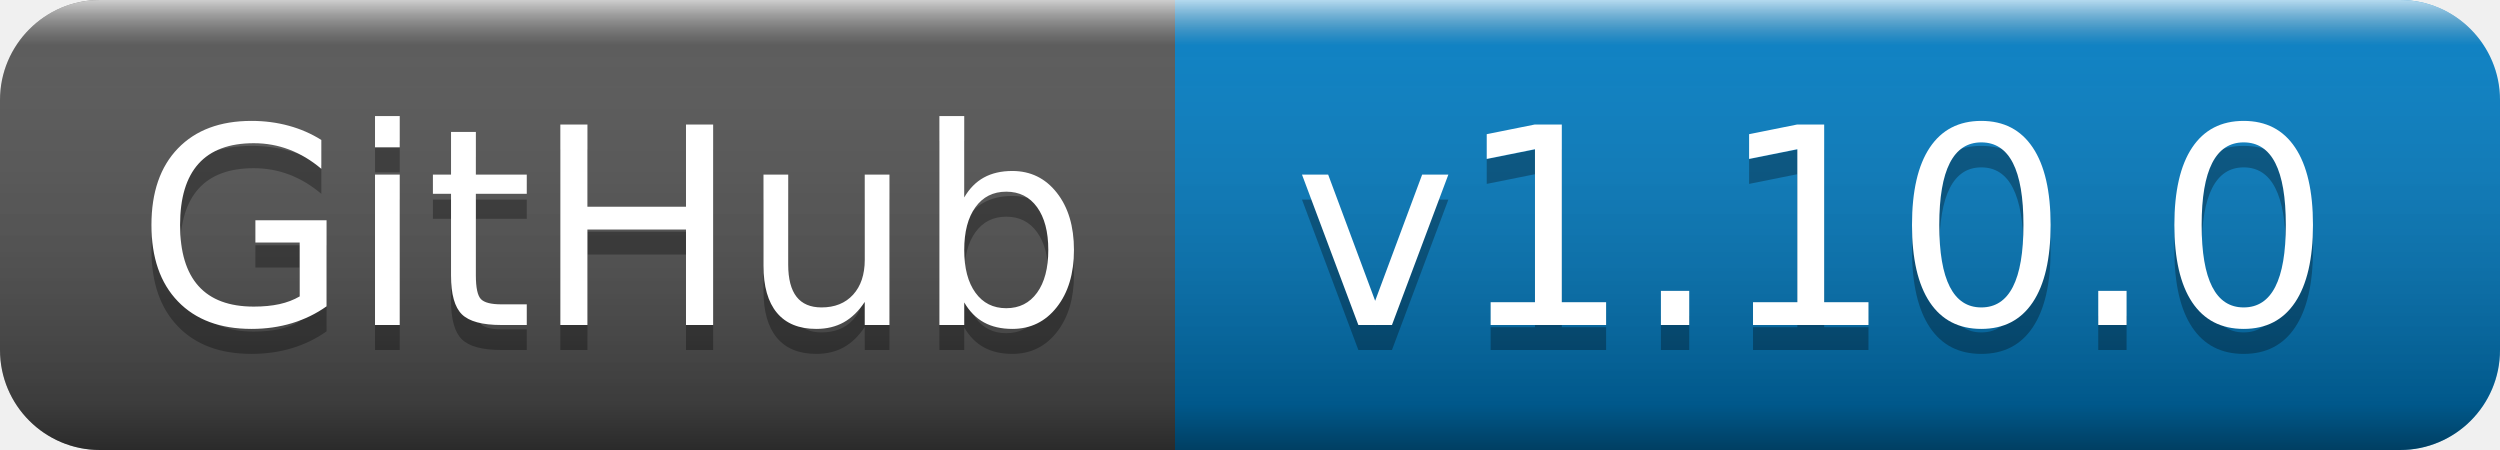
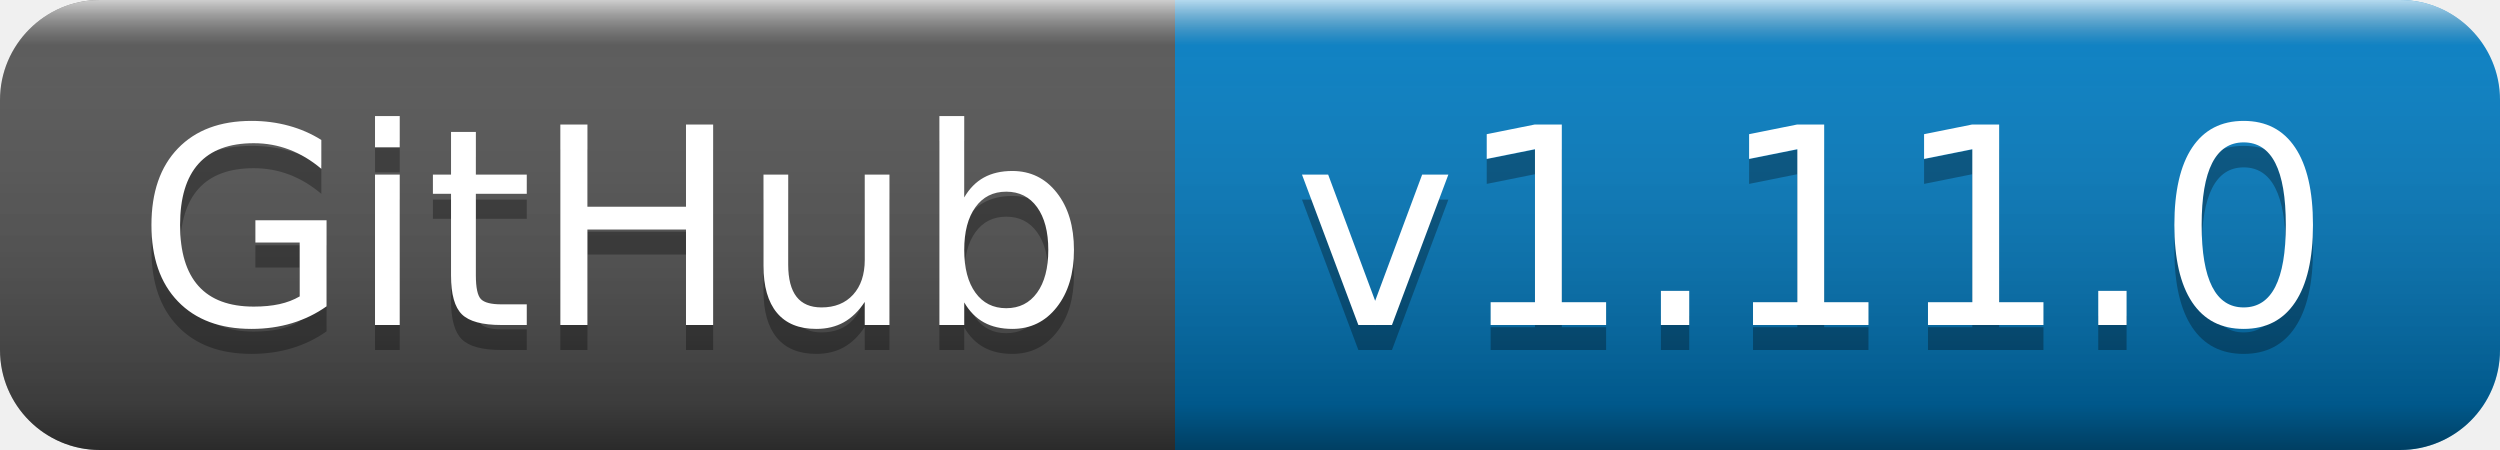
- <svg xmlns="http://www.w3.org/2000/svg" width="100" height="18" role="img" aria-label="GitHub: v1.10.0">
+ <svg xmlns="http://www.w3.org/2000/svg" width="100" height="18" role="img" aria-label="GitHub: v1.11.0">
  <linearGradient id="s" x2="0" y2="100%">
    <stop offset="0" stop-color="#fff" stop-opacity=".7" />
    <stop offset=".1" stop-color="#aaa" stop-opacity=".1" />
    <stop offset=".9" stop-color="#000" stop-opacity=".3" />
    <stop offset="1" stop-color="#000" stop-opacity=".5" />
  </linearGradient>
  <clipPath id="r">
    <rect width="100" height="18" rx="4" fill="#fff" />
  </clipPath>
  <g clip-path="url(#r)">
    <rect width="47" height="18" fill="#555" />
    <rect x="47" width="53" height="18" fill="#007ec6" />
    <rect width="100" height="18" fill="url(#s)" />
  </g>
  <g fill="#fff" text-anchor="middle" font-family="Verdana,Geneva,DejaVu Sans,sans-serif" text-rendering="geometricPrecision" font-size="110">
    <text aria-hidden="true" x="245" y="140" fill="#010101" fill-opacity=".3" transform="scale(.1)" textLength="370">GitHub</text>
    <text x="245" y="130" transform="scale(.1)" fill="#fff" textLength="370">GitHub</text>
-     <text aria-hidden="true" x="725" y="140" fill="#010101" fill-opacity=".3" transform="scale(.1)" textLength="430">v1.10.0</text>
-     <text x="725" y="130" transform="scale(.1)" fill="#fff" textLength="430">v1.10.0</text>
+     <text aria-hidden="true" x="725" y="140" fill="#010101" fill-opacity=".3" transform="scale(.1)" textLength="430">v1.11.0</text>
+     <text x="725" y="130" transform="scale(.1)" fill="#fff" textLength="430">v1.11.0</text>
  </g>
</svg>
